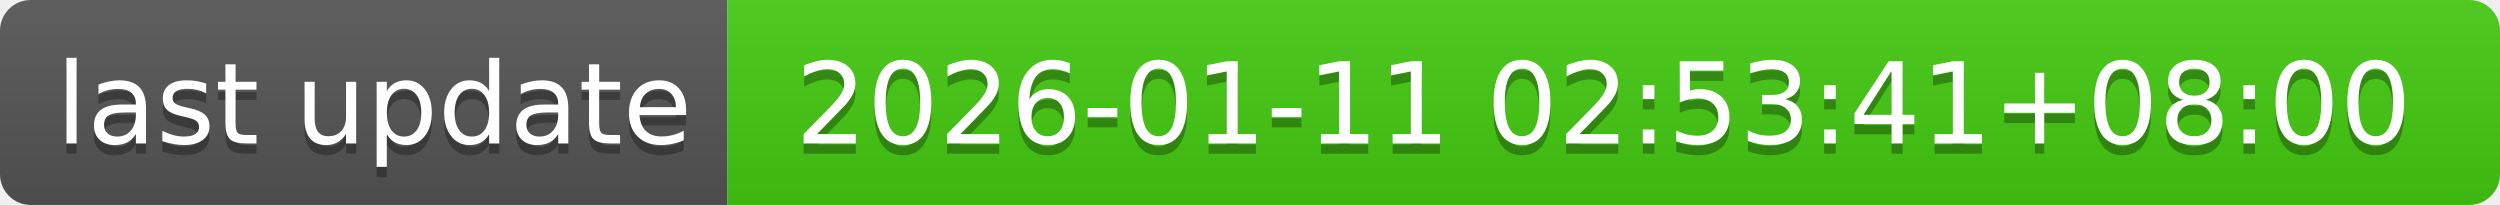
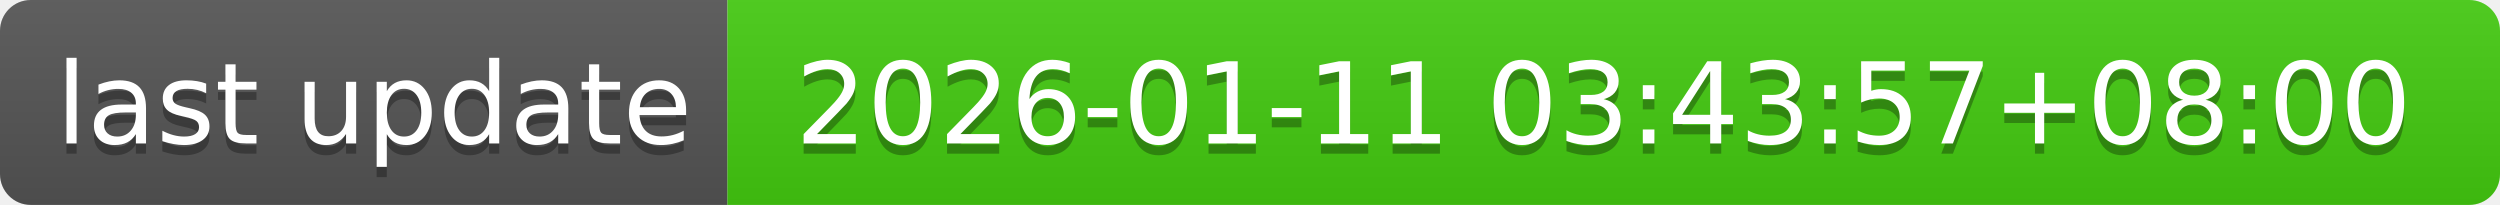
- <svg xmlns="http://www.w3.org/2000/svg" width="244" height="20" role="img" aria-label="last update: 2026-01-11 02:53:41+08:00">
+ <svg xmlns="http://www.w3.org/2000/svg" width="244" height="20" role="img" aria-label="last update: 2026-01-11 03:43:57+08:00">
  <linearGradient id="s" x2="0" y2="100%">
    <stop offset="0" stop-color="#bbb" stop-opacity=".1" />
    <stop offset="1" stop-opacity=".1" />
  </linearGradient>
  <clipPath id="r">
    <rect width="244" height="20" rx="3" fill="#fff" />
  </clipPath>
  <g clip-path="url(#r)">
    <rect width="71" height="20" fill="#555" />
    <rect x="71" width="173" height="20" fill="#4c1" />
    <rect width="244" height="20" fill="url(#s)" />
  </g>
  <g fill="#fff" text-anchor="middle" font-family="Verdana,Geneva,DejaVu Sans,sans-serif" text-rendering="geometricPrecision" font-size="110">
    <text aria-hidden="true" x="365" y="150" fill="#010101" fill-opacity=".3" transform="scale(.1)" textLength="610">last update</text>
    <text x="365" y="140" transform="scale(.1)" fill="#fff" textLength="610">last update</text>
-     <text aria-hidden="true" x="1565" y="150" fill="#010101" fill-opacity=".3" transform="scale(.1)" textLength="1630">2026-01-11 02:53:41+08:00</text>
-     <text x="1565" y="140" transform="scale(.1)" fill="#fff" textLength="1630">2026-01-11 02:53:41+08:00</text>
+     <text aria-hidden="true" x="1565" y="150" fill="#010101" fill-opacity=".3" transform="scale(.1)" textLength="1630">2026-01-11 03:43:57+08:00</text>
+     <text x="1565" y="140" transform="scale(.1)" fill="#fff" textLength="1630">2026-01-11 03:43:57+08:00</text>
  </g>
</svg>
